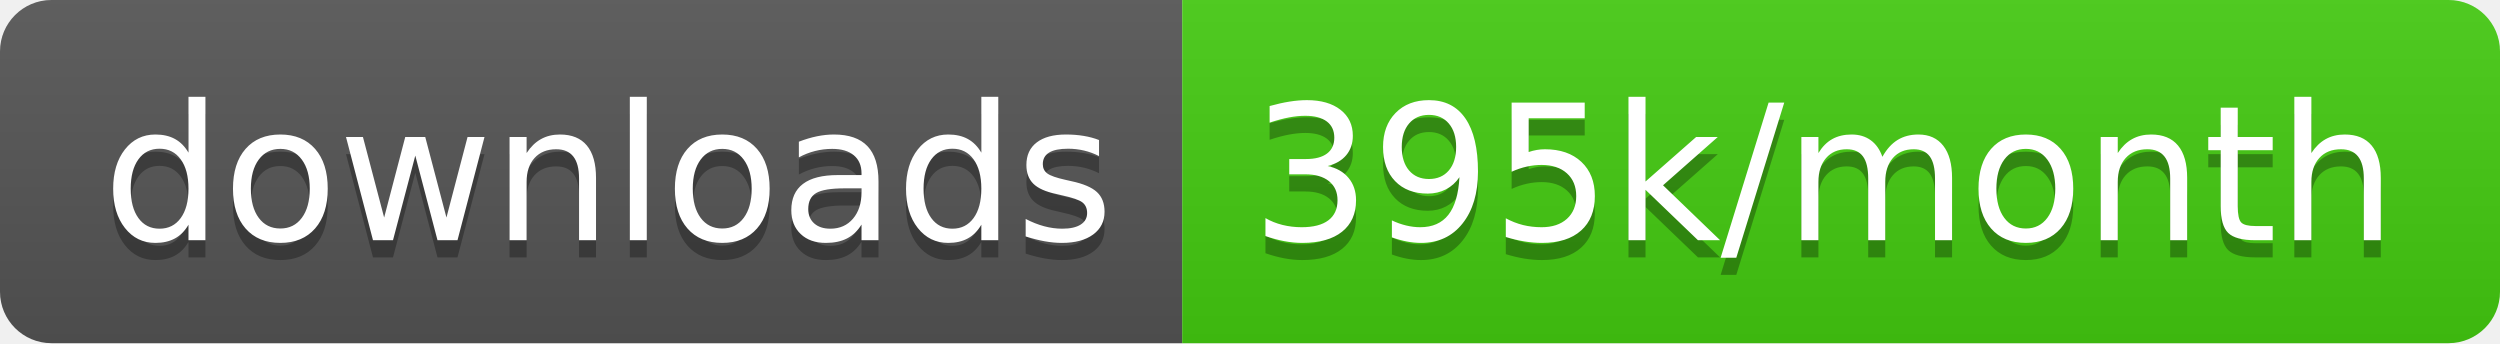
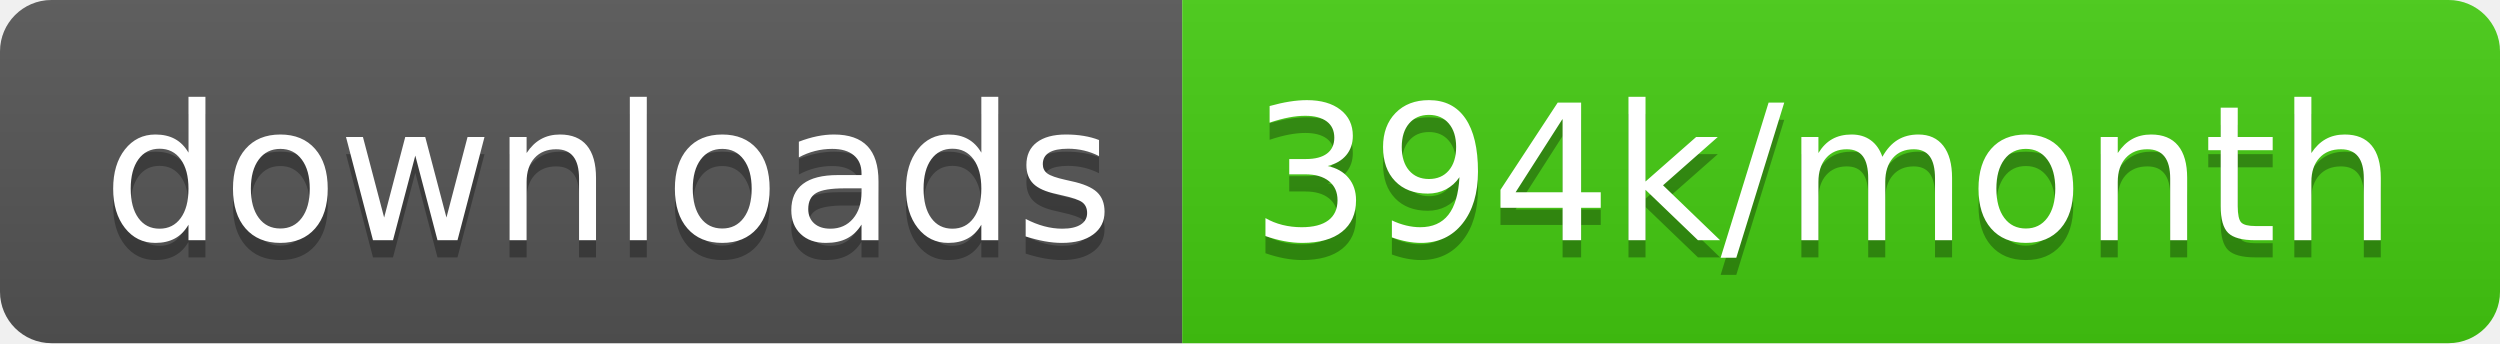
<svg xmlns="http://www.w3.org/2000/svg" width="145.7" height="20">
  <linearGradient id="smooth" x2="0" y2="100%">
    <stop offset="0" stop-color="#bbb" stop-opacity=".1" />
    <stop offset="1" stop-opacity=".1" />
  </linearGradient>
  <clipPath id="round">
    <rect width="145.7" height="20" rx="3" fill="#fff" />
  </clipPath>
  <g clip-path="url(#round)">
    <rect width="68.9" height="20" fill="#555" />
    <rect x="68.9" width="76.8" height="20" fill="#4c1" />
    <rect width="145.7" height="20" fill="url(#smooth)" />
  </g>
  <g fill="#fff" text-anchor="middle" font-family="DejaVu Sans,Verdana,Geneva,sans-serif" font-size="110">
    <text x="354.5" y="150" fill="#010101" fill-opacity=".3" transform="scale(0.1)" textLength="589.0" lengthAdjust="spacing">downloads</text>
    <text x="354.5" y="140" transform="scale(0.1)" textLength="589.0" lengthAdjust="spacing">downloads</text>
-     <text x="1063.0" y="150" fill="#010101" fill-opacity=".3" transform="scale(0.1)" textLength="668.0" lengthAdjust="spacing">395k/month</text>
-     <text x="1063.0" y="140" transform="scale(0.1)" textLength="668.0" lengthAdjust="spacing">395k/month</text>
+     <text x="1063.0" y="150" fill="#010101" fill-opacity=".3" transform="scale(0.1)" textLength="668.0" lengthAdjust="spacing">394k/month</text>
+     <text x="1063.0" y="140" transform="scale(0.1)" textLength="668.0" lengthAdjust="spacing">394k/month</text>
  </g>
</svg>
